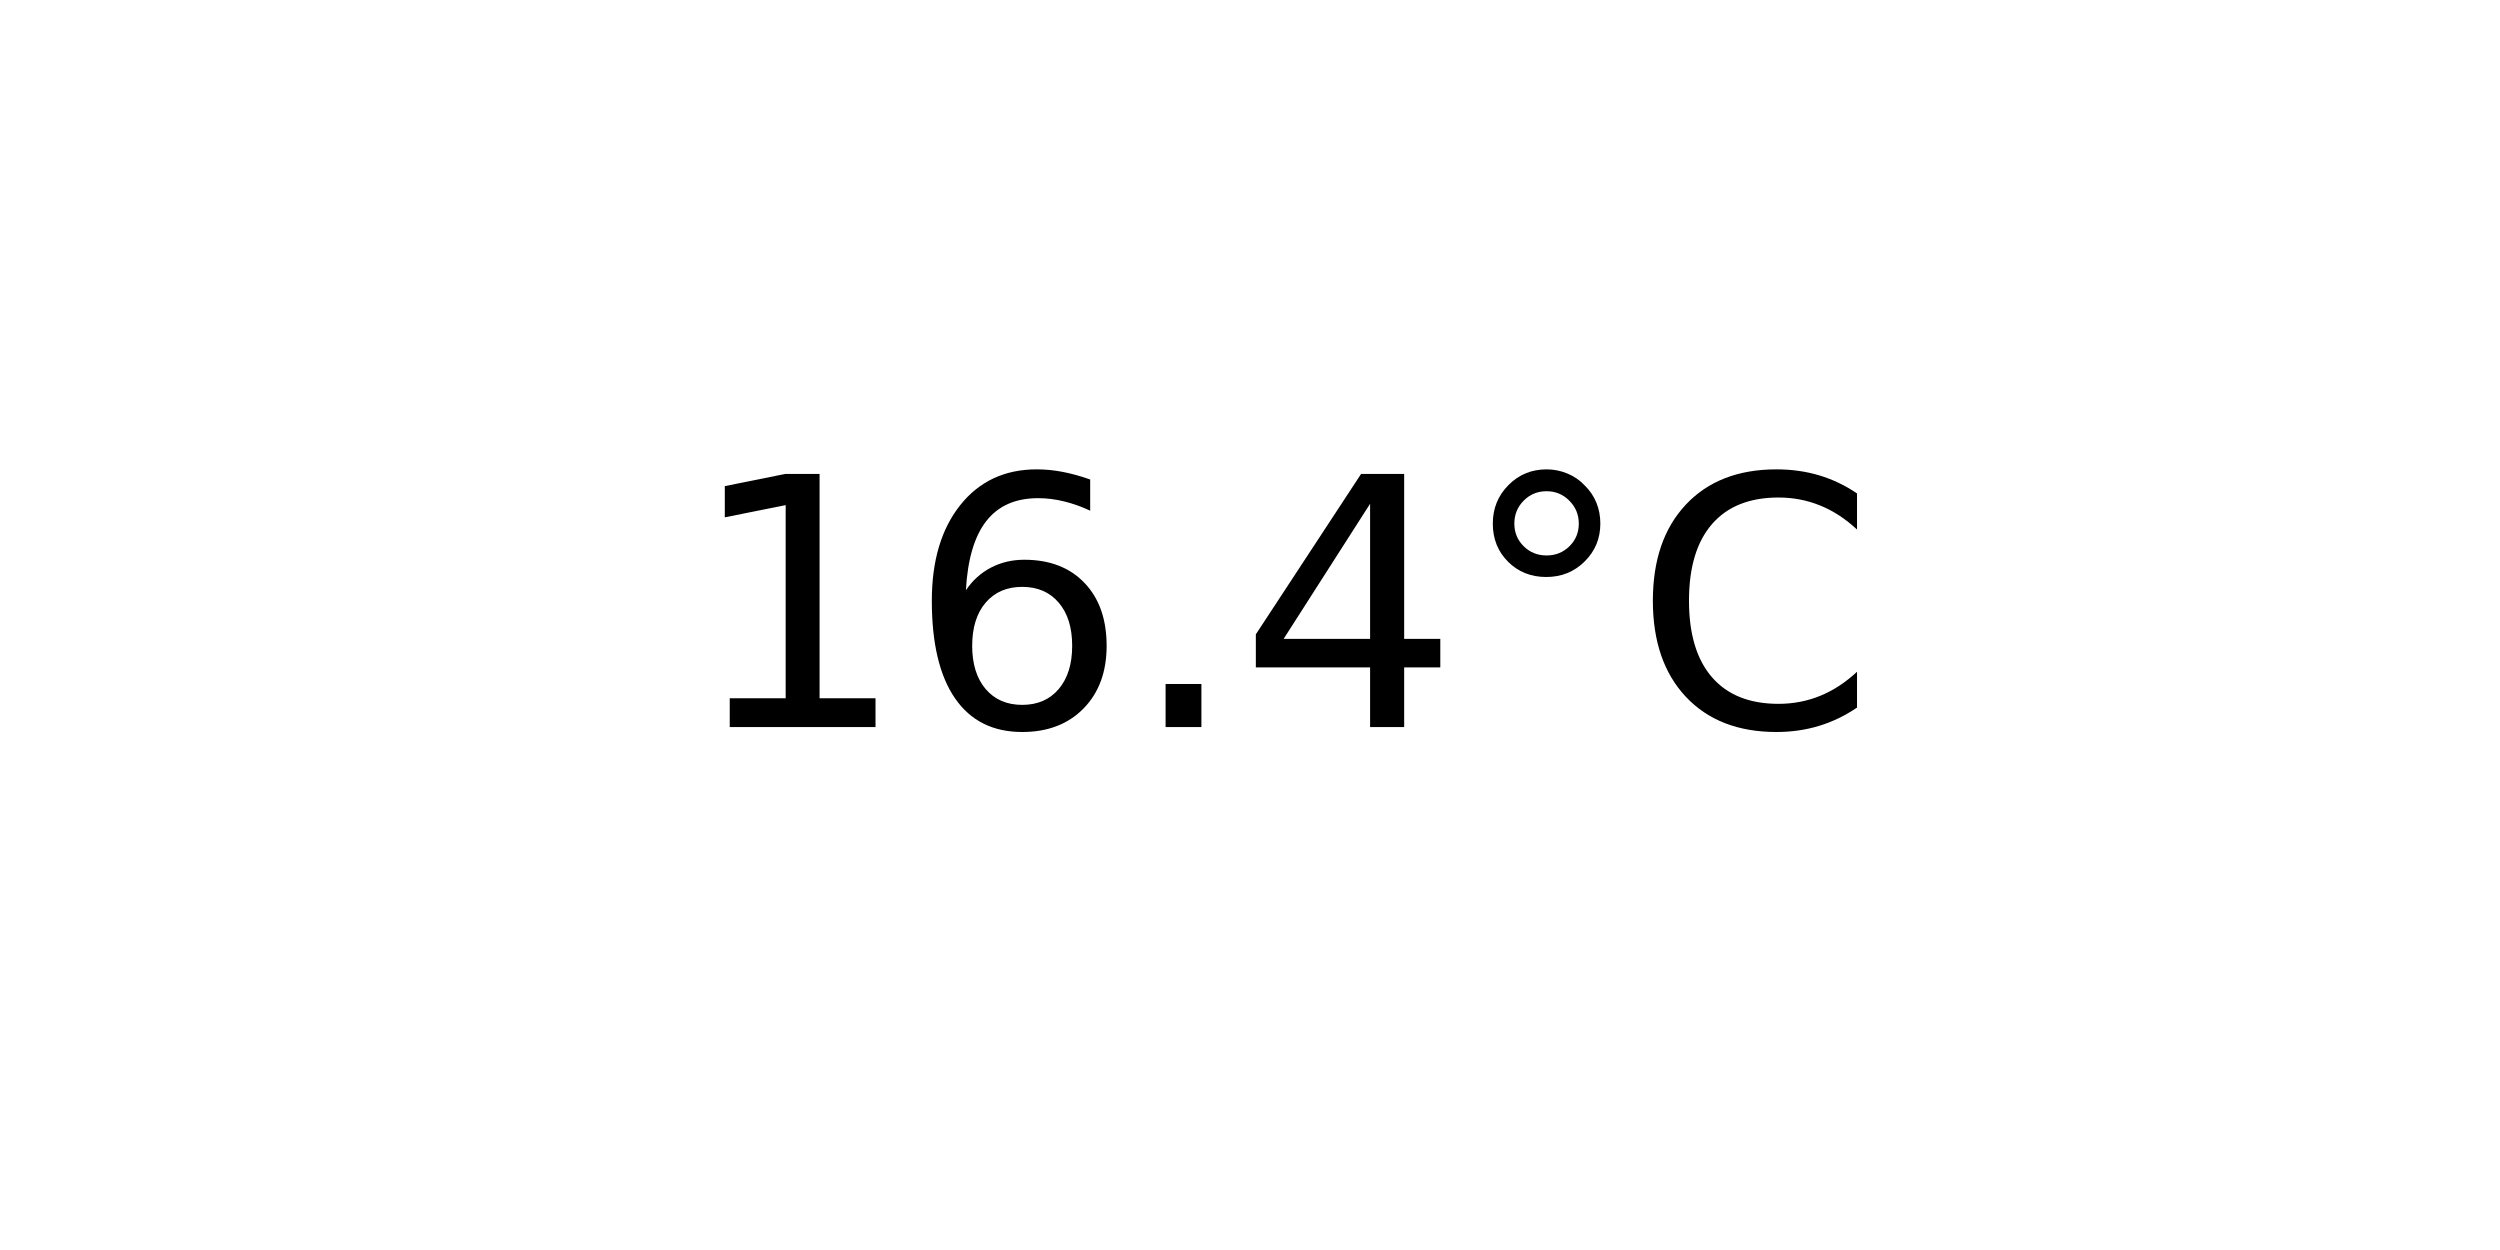
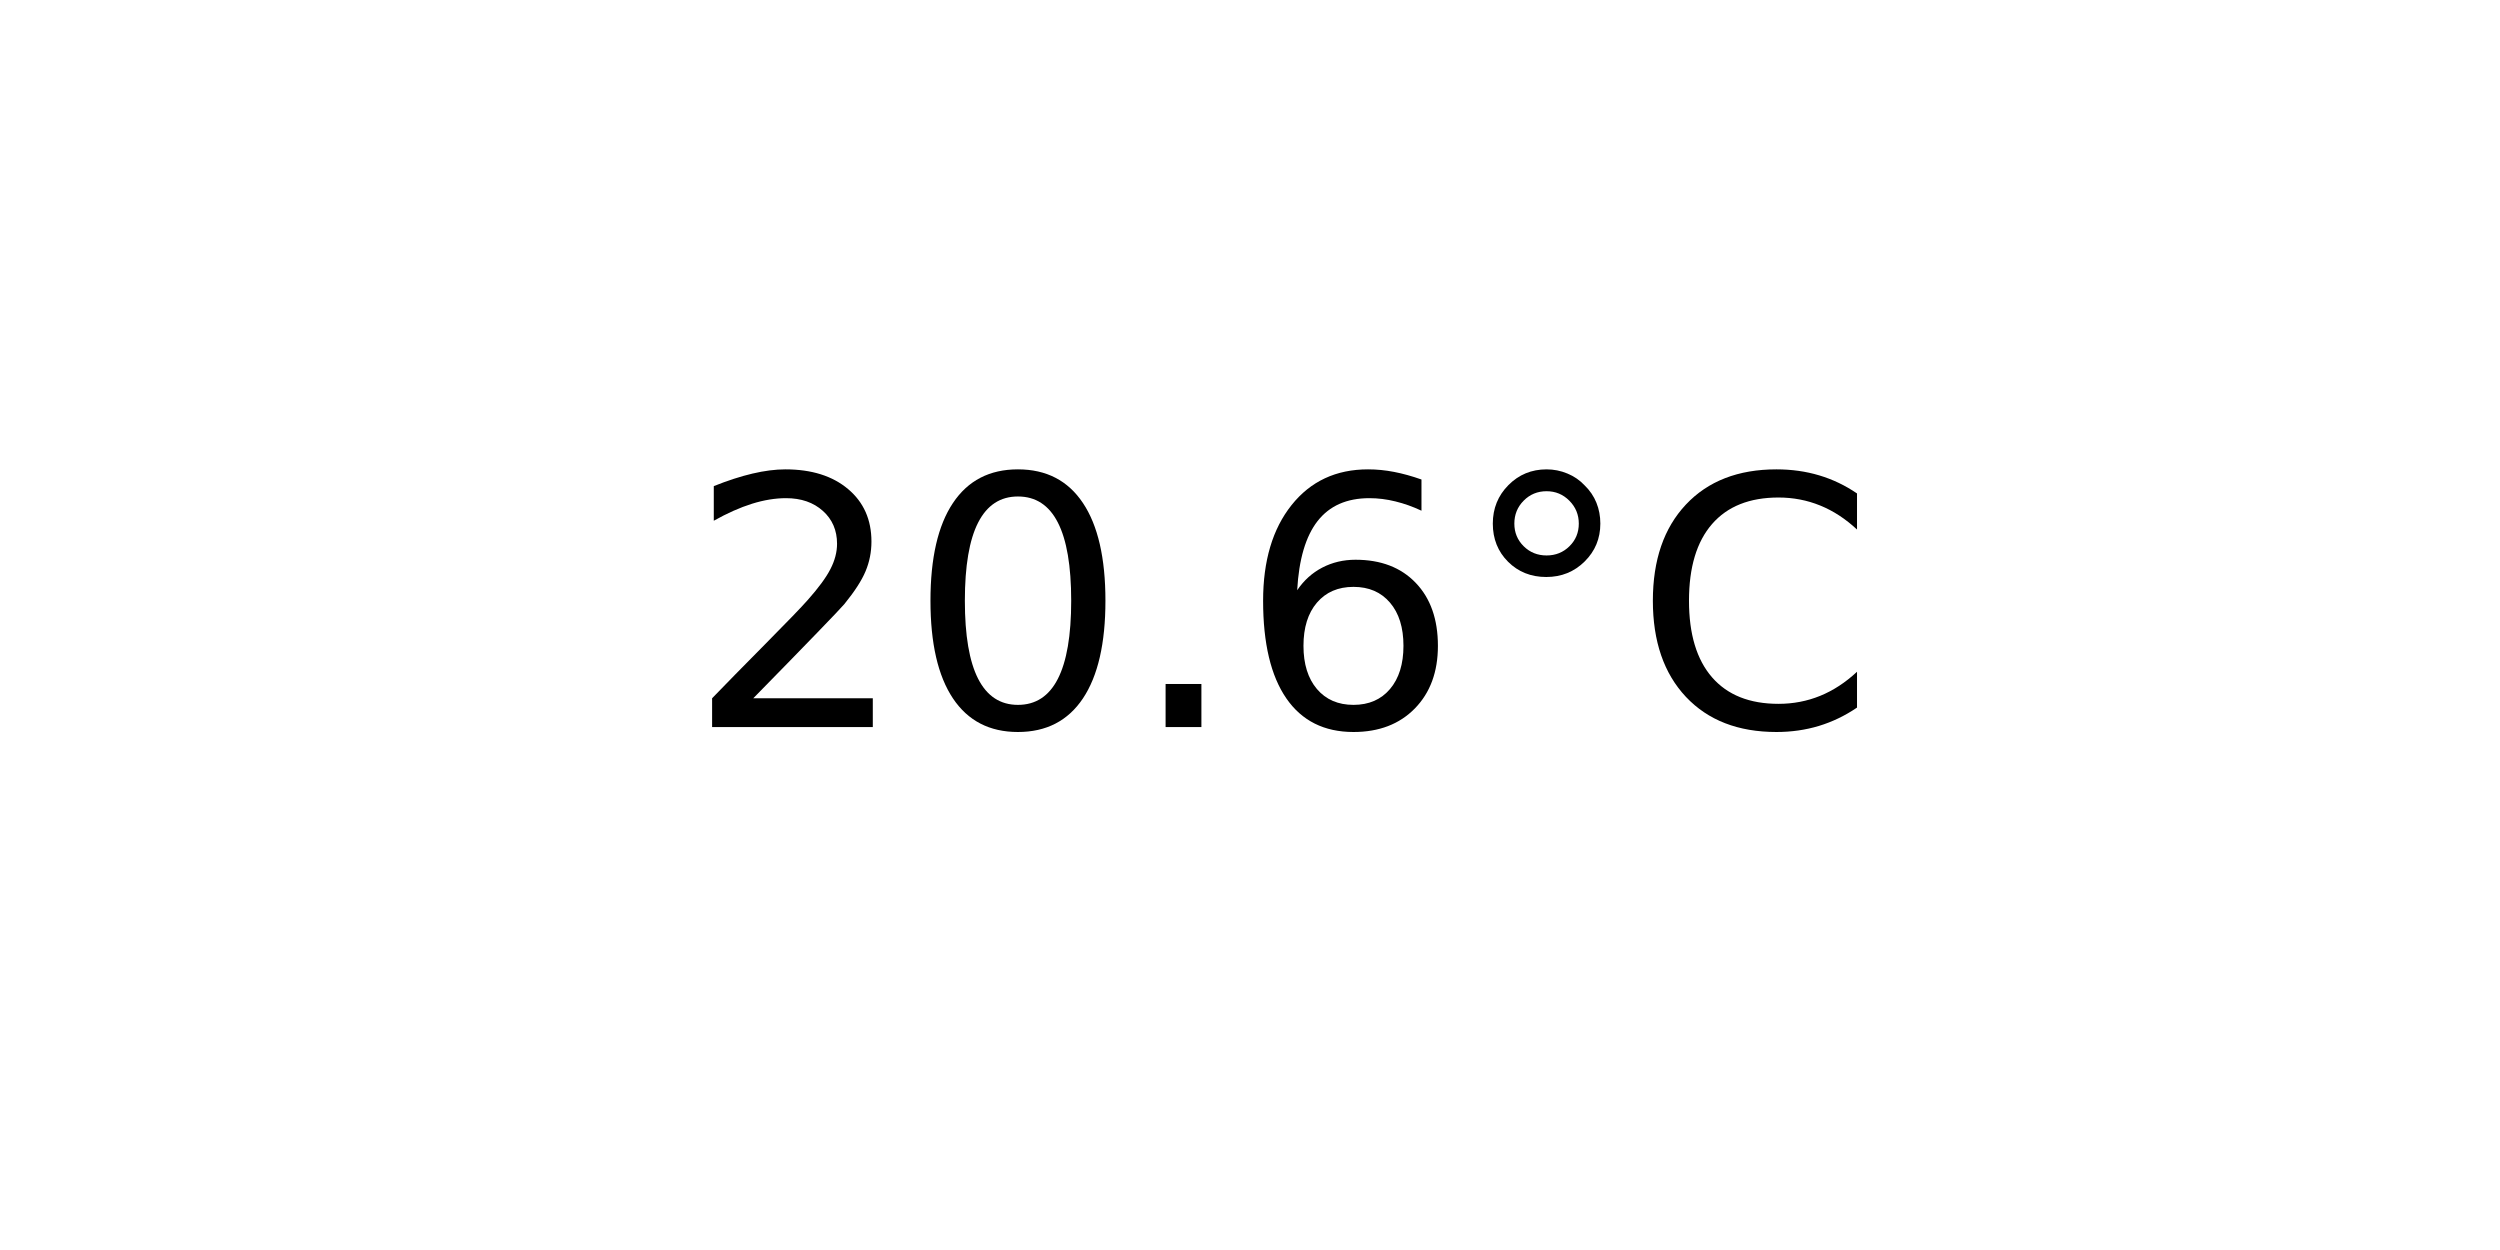
<svg xmlns="http://www.w3.org/2000/svg" xmlns:xlink="http://www.w3.org/1999/xlink" width="72pt" height="36pt" viewBox="0 0 72 36" version="1.1">
  <defs>
    <style type="text/css">*{stroke-linejoin: round; stroke-linecap: butt}</style>
  </defs>
  <g id="figure_1">
    <g id="axes_1">
      <g id="text_1">
        <g transform="translate(19.77578 20.93937) scale(0.1 -0.1)">
          <defs>
-             <path id="DejaVuSans-31" d="M 794 531  L 1825 531  L 1825 4091  L 703 3866  L 703 4441  L 1819 4666  L 2450 4666  L 2450 531  L 3481 531  L 3481 0  L 794 0  L 794 531  z " transform="scale(0.015625)" />
+             <path id="DejaVuSans-32" d="M 1228 531  L 3431 531  L 3431 0  L 469 0  L 469 531  Q 828 903 1448 1529  Q 2069 2156 2228 2338  Q 2531 2678 2651 2914  Q 2772 3150 2772 3378  Q 2772 3750 2511 3984  Q 2250 4219 1831 4219  Q 1534 4219 1204 4116  Q 875 4013 500 3803  L 500 4441  Q 881 4594 1212 4672  Q 1544 4750 1819 4750  Q 2544 4750 2975 4387  Q 3406 4025 3406 3419  Q 3406 3131 3298 2873  Q 3191 2616 2906 2266  Q 2828 2175 2409 1742  Q 1991 1309 1228 531  z " transform="scale(0.015625)" />
+             <path id="DejaVuSans-30" d="M 2034 4250  Q 1547 4250 1301 3770  Q 1056 3291 1056 2328  Q 1056 1369 1301 889  Q 1547 409 2034 409  Q 2525 409 2770 889  Q 3016 1369 3016 2328  Q 3016 3291 2770 3770  Q 2525 4250 2034 4250  z M 2034 4750  Q 2819 4750 3233 4129  Q 3647 3509 3647 2328  Q 3647 1150 3233 529  Q 2819 -91 2034 -91  Q 1250 -91 836 529  Q 422 1150 422 2328  Q 422 3509 836 4129  Q 1250 4750 2034 4750  z " transform="scale(0.015625)" />
+             <path id="DejaVuSans-2e" d="M 684 794  L 1344 794  L 1344 0  L 684 0  L 684 794  z " transform="scale(0.015625)" />
            <path id="DejaVuSans-36" d="M 2113 2584  Q 1688 2584 1439 2293  Q 1191 2003 1191 1497  Q 1191 994 1439 701  Q 1688 409 2113 409  Q 2538 409 2786 701  Q 3034 994 3034 1497  Q 3034 2003 2786 2293  Q 2538 2584 2113 2584  z M 3366 4563  L 3366 3988  Q 3128 4100 2886 4159  Q 2644 4219 2406 4219  Q 1781 4219 1451 3797  Q 1122 3375 1075 2522  Q 1259 2794 1537 2939  Q 1816 3084 2150 3084  Q 2853 3084 3261 2657  Q 3669 2231 3669 1497  Q 3669 778 3244 343  Q 2819 -91 2113 -91  Q 1303 -91 875 529  Q 447 1150 447 2328  Q 447 3434 972 4092  Q 1497 4750 2381 4750  Q 2619 4750 2861 4703  Q 3103 4656 3366 4563  z " transform="scale(0.015625)" />
-             <path id="DejaVuSans-2e" d="M 684 794  L 1344 794  L 1344 0  L 684 0  L 684 794  z " transform="scale(0.015625)" />
-             <path id="DejaVuSans-34" d="M 2419 4116  L 825 1625  L 2419 1625  L 2419 4116  z M 2253 4666  L 3047 4666  L 3047 1625  L 3713 1625  L 3713 1100  L 3047 1100  L 3047 0  L 2419 0  L 2419 1100  L 313 1100  L 313 1709  L 2253 4666  z " transform="scale(0.015625)" />
            <path id="DejaVuSans-b0" d="M 1600 4347  Q 1350 4347 1178 4173  Q 1006 4000 1006 3750  Q 1006 3503 1178 3333  Q 1350 3163 1600 3163  Q 1850 3163 2022 3333  Q 2194 3503 2194 3750  Q 2194 3997 2020 4172  Q 1847 4347 1600 4347  z M 1600 4750  Q 1800 4750 1984 4673  Q 2169 4597 2303 4453  Q 2447 4313 2519 4134  Q 2591 3956 2591 3750  Q 2591 3338 2302 3052  Q 2013 2766 1594 2766  Q 1172 2766 890 3047  Q 609 3328 609 3750  Q 609 4169 896 4459  Q 1184 4750 1600 4750  z " transform="scale(0.015625)" />
            <path id="DejaVuSans-43" d="M 4122 4306  L 4122 3641  Q 3803 3938 3442 4084  Q 3081 4231 2675 4231  Q 1875 4231 1450 3742  Q 1025 3253 1025 2328  Q 1025 1406 1450 917  Q 1875 428 2675 428  Q 3081 428 3442 575  Q 3803 722 4122 1019  L 4122 359  Q 3791 134 3420 21  Q 3050 -91 2638 -91  Q 1578 -91 968 557  Q 359 1206 359 2328  Q 359 3453 968 4101  Q 1578 4750 2638 4750  Q 3056 4750 3426 4639  Q 3797 4528 4122 4306  z " transform="scale(0.015625)" />
          </defs>
-           <use xlink:href="#DejaVuSans-31" />
-           <use xlink:href="#DejaVuSans-36" x="63.623" />
+           <use xlink:href="#DejaVuSans-32" />
+           <use xlink:href="#DejaVuSans-30" x="63.623" />
          <use xlink:href="#DejaVuSans-2e" x="127.246" />
-           <use xlink:href="#DejaVuSans-34" x="159.033" />
+           <use xlink:href="#DejaVuSans-36" x="159.033" />
          <use xlink:href="#DejaVuSans-b0" x="222.656" />
          <use xlink:href="#DejaVuSans-43" x="272.656" />
        </g>
      </g>
    </g>
  </g>
</svg>
